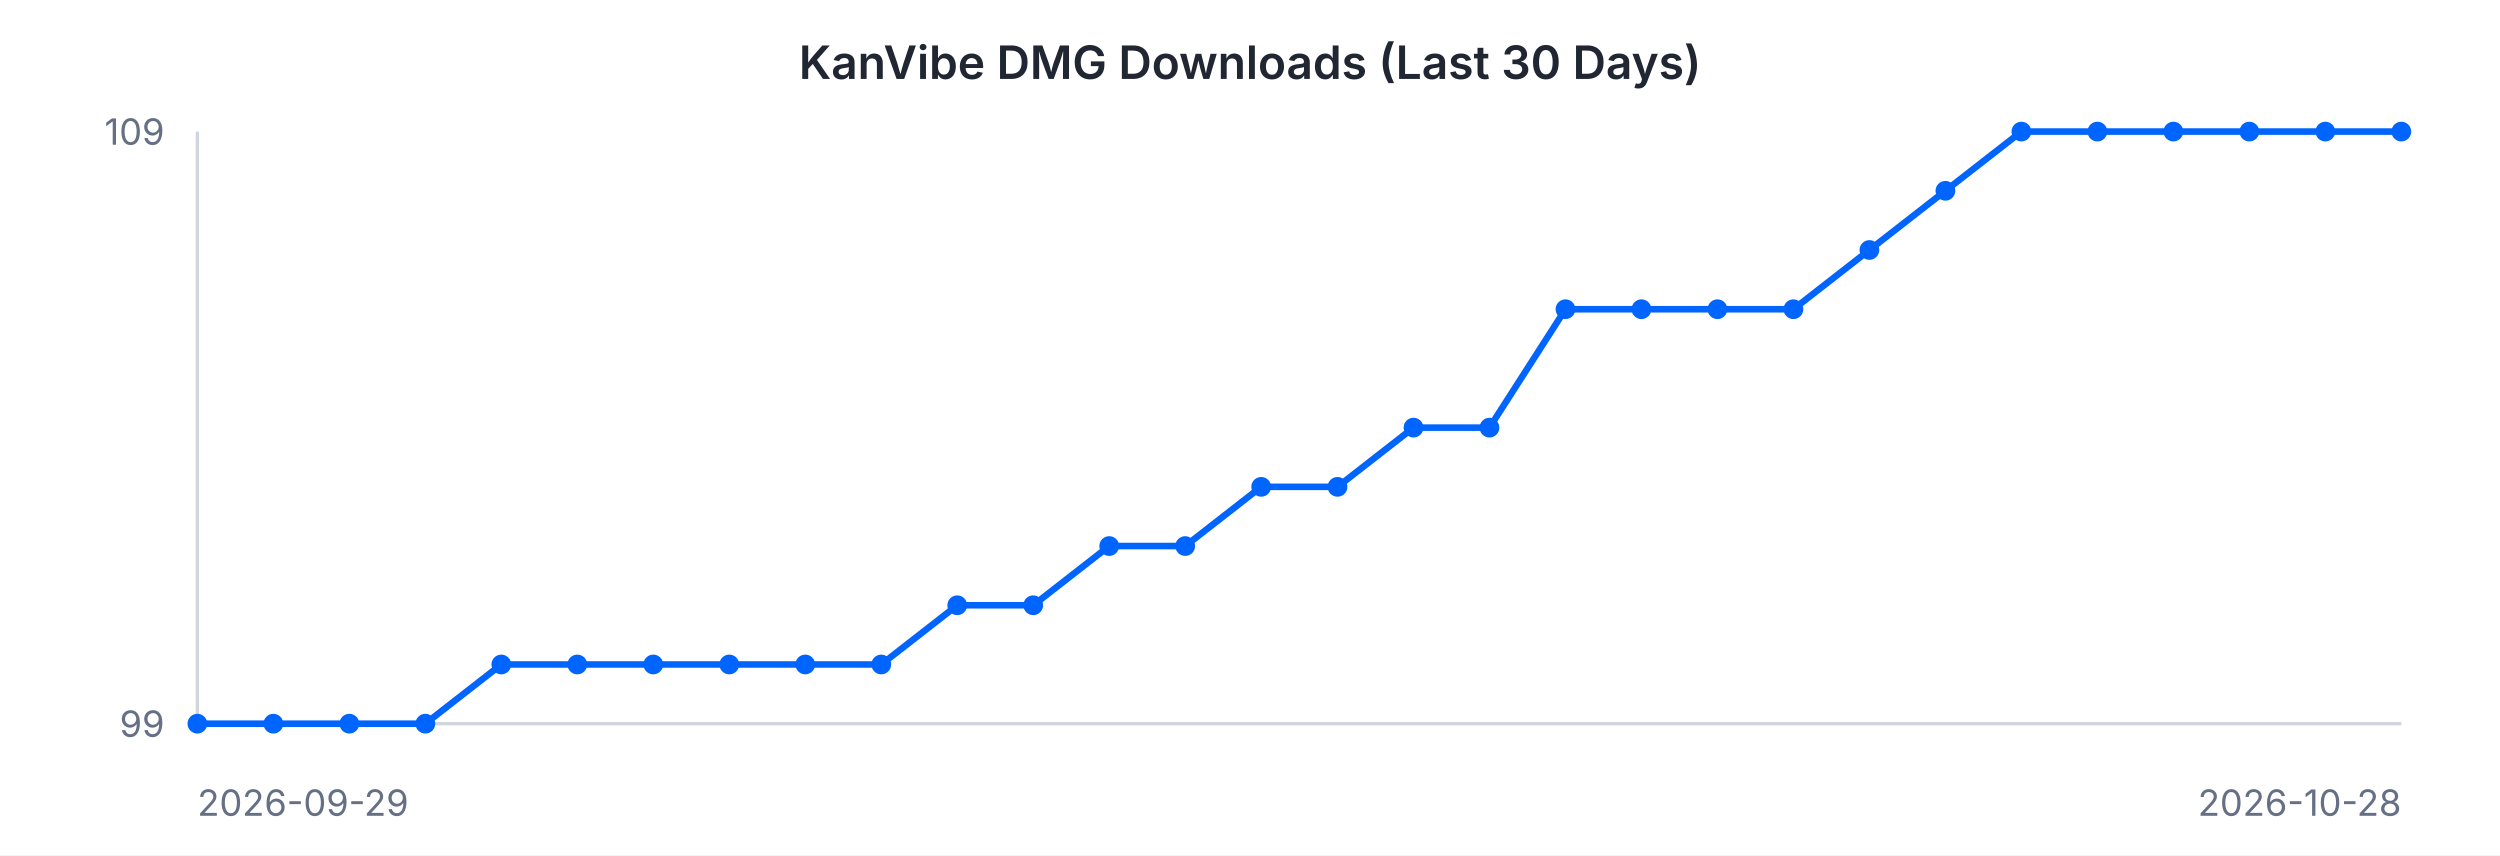
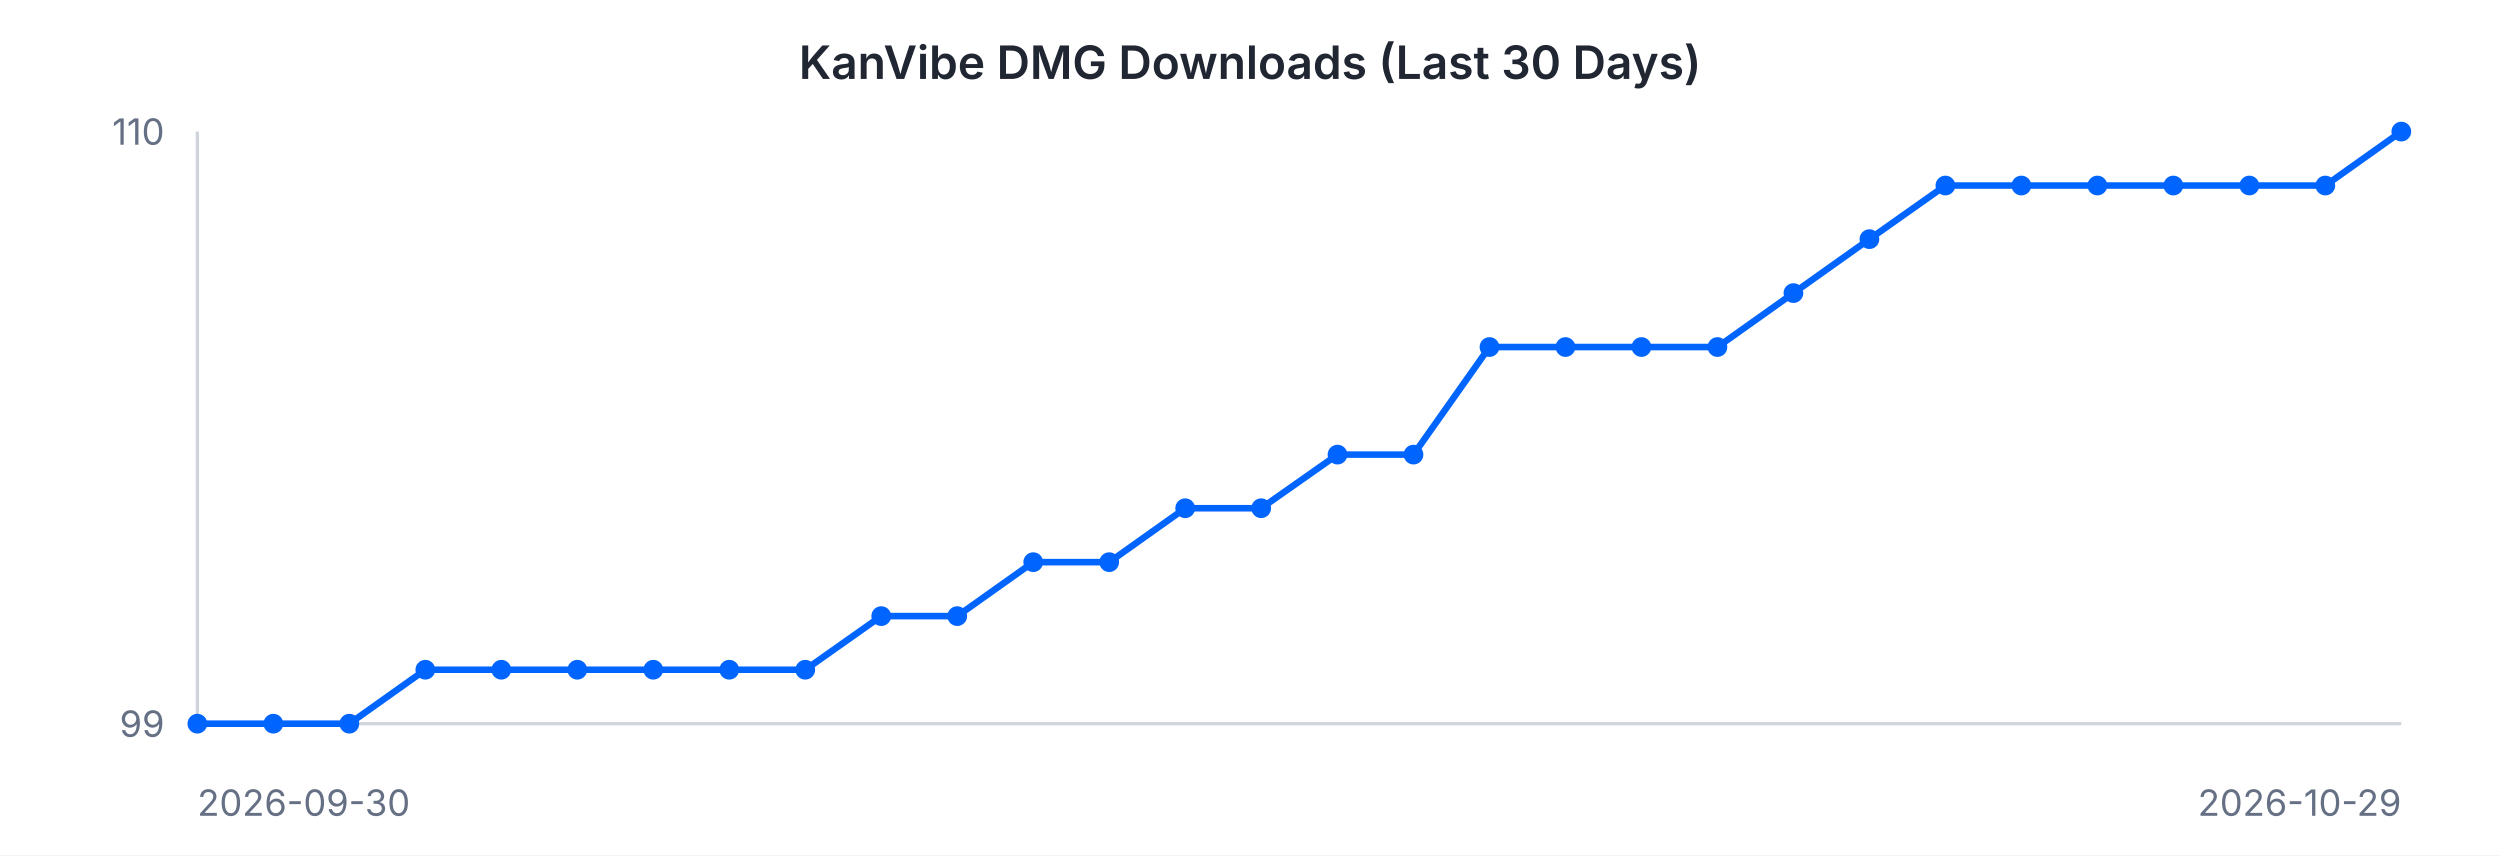
<svg xmlns="http://www.w3.org/2000/svg" width="760" height="260" viewBox="0 0 760 260" font-family="-apple-system, BlinkMacSystemFont, 'Segoe UI', sans-serif">
  <rect width="760" height="260" fill="#ffffff" />
  <text x="380" y="24" text-anchor="middle" font-size="14" font-weight="600" fill="#202632">KanVibe DMG Downloads (Last 30 Days)</text>
  <line x1="60" y1="40" x2="60" y2="220" stroke="#d0d5dd" stroke-width="1" />
  <line x1="60" y1="220" x2="730" y2="220" stroke="#d0d5dd" stroke-width="1" />
-   <path d="M 60.0 220.0 L 83.1 220.0 L 106.2 220.0 L 129.3 220.0 L 152.4 202.0 L 175.5 202.0 L 198.6 202.0 L 221.7 202.0 L 244.8 202.0 L 267.9 202.0 L 291.0 184.0 L 314.1 184.0 L 337.2 166.0 L 360.3 166.0 L 383.4 148.0 L 406.6 148.0 L 429.7 130.0 L 452.8 130.0 L 475.9 94.0 L 499.0 94.0 L 522.1 94.0 L 545.2 94.0 L 568.3 76.0 L 591.4 58.0 L 614.5 40.0 L 637.6 40.0 L 660.7 40.0 L 683.8 40.0 L 706.9 40.0 L 730.0 40.0" fill="none" stroke="#0064FF" stroke-width="2" />
+   <path d="M 60.0 220.0 L 83.1 220.0 L 106.2 220.0 L 129.3 203.6 L 152.4 203.6 L 175.5 203.6 L 198.6 203.6 L 221.7 203.6 L 244.8 203.6 L 267.9 187.3 L 291.0 187.3 L 314.1 170.9 L 337.2 170.9 L 360.3 154.5 L 383.4 154.5 L 406.6 138.2 L 429.7 138.2 L 452.8 105.5 L 475.9 105.5 L 499.0 105.5 L 522.1 105.5 L 545.2 89.1 L 568.3 72.7 L 591.4 56.4 L 614.5 56.4 L 637.6 56.4 L 660.7 56.4 L 683.8 56.4 L 706.9 56.4 L 730.0 40.0" fill="none" stroke="#0064FF" stroke-width="2" />
  <circle cx="60.0" cy="220.0" r="3" fill="#0064FF" />
  <circle cx="83.1" cy="220.0" r="3" fill="#0064FF" />
  <circle cx="106.2" cy="220.0" r="3" fill="#0064FF" />
-   <circle cx="129.3" cy="220.0" r="3" fill="#0064FF" />
-   <circle cx="152.4" cy="202.0" r="3" fill="#0064FF" />
-   <circle cx="175.5" cy="202.0" r="3" fill="#0064FF" />
-   <circle cx="198.6" cy="202.0" r="3" fill="#0064FF" />
-   <circle cx="221.7" cy="202.0" r="3" fill="#0064FF" />
-   <circle cx="244.8" cy="202.0" r="3" fill="#0064FF" />
-   <circle cx="267.9" cy="202.0" r="3" fill="#0064FF" />
-   <circle cx="291.0" cy="184.0" r="3" fill="#0064FF" />
-   <circle cx="314.1" cy="184.0" r="3" fill="#0064FF" />
-   <circle cx="337.2" cy="166.0" r="3" fill="#0064FF" />
-   <circle cx="360.3" cy="166.0" r="3" fill="#0064FF" />
-   <circle cx="383.4" cy="148.0" r="3" fill="#0064FF" />
-   <circle cx="406.6" cy="148.0" r="3" fill="#0064FF" />
-   <circle cx="429.7" cy="130.0" r="3" fill="#0064FF" />
-   <circle cx="452.8" cy="130.0" r="3" fill="#0064FF" />
-   <circle cx="475.9" cy="94.0" r="3" fill="#0064FF" />
-   <circle cx="499.0" cy="94.0" r="3" fill="#0064FF" />
-   <circle cx="522.1" cy="94.0" r="3" fill="#0064FF" />
-   <circle cx="545.2" cy="94.0" r="3" fill="#0064FF" />
-   <circle cx="568.3" cy="76.0" r="3" fill="#0064FF" />
-   <circle cx="591.4" cy="58.0" r="3" fill="#0064FF" />
-   <circle cx="614.5" cy="40.0" r="3" fill="#0064FF" />
-   <circle cx="637.6" cy="40.0" r="3" fill="#0064FF" />
-   <circle cx="660.7" cy="40.0" r="3" fill="#0064FF" />
-   <circle cx="683.8" cy="40.0" r="3" fill="#0064FF" />
-   <circle cx="706.9" cy="40.0" r="3" fill="#0064FF" />
+   <circle cx="129.3" cy="203.6" r="3" fill="#0064FF" />
+   <circle cx="152.4" cy="203.6" r="3" fill="#0064FF" />
+   <circle cx="175.5" cy="203.6" r="3" fill="#0064FF" />
+   <circle cx="198.6" cy="203.6" r="3" fill="#0064FF" />
+   <circle cx="221.7" cy="203.6" r="3" fill="#0064FF" />
+   <circle cx="244.8" cy="203.6" r="3" fill="#0064FF" />
+   <circle cx="267.9" cy="187.3" r="3" fill="#0064FF" />
+   <circle cx="291.0" cy="187.3" r="3" fill="#0064FF" />
+   <circle cx="314.1" cy="170.9" r="3" fill="#0064FF" />
+   <circle cx="337.2" cy="170.9" r="3" fill="#0064FF" />
+   <circle cx="360.3" cy="154.5" r="3" fill="#0064FF" />
+   <circle cx="383.4" cy="154.5" r="3" fill="#0064FF" />
+   <circle cx="406.6" cy="138.2" r="3" fill="#0064FF" />
+   <circle cx="429.7" cy="138.2" r="3" fill="#0064FF" />
+   <circle cx="452.8" cy="105.5" r="3" fill="#0064FF" />
+   <circle cx="475.9" cy="105.5" r="3" fill="#0064FF" />
+   <circle cx="499.0" cy="105.5" r="3" fill="#0064FF" />
+   <circle cx="522.1" cy="105.5" r="3" fill="#0064FF" />
+   <circle cx="545.2" cy="89.1" r="3" fill="#0064FF" />
+   <circle cx="568.3" cy="72.7" r="3" fill="#0064FF" />
+   <circle cx="591.4" cy="56.4" r="3" fill="#0064FF" />
+   <circle cx="614.5" cy="56.4" r="3" fill="#0064FF" />
+   <circle cx="637.6" cy="56.4" r="3" fill="#0064FF" />
+   <circle cx="660.7" cy="56.4" r="3" fill="#0064FF" />
+   <circle cx="683.8" cy="56.4" r="3" fill="#0064FF" />
+   <circle cx="706.9" cy="56.4" r="3" fill="#0064FF" />
  <circle cx="730.0" cy="40.0" r="3" fill="#0064FF" />
-   <text x="50" y="44" text-anchor="end" font-size="11" fill="#667085">109</text>
+   <text x="50" y="44" text-anchor="end" font-size="11" fill="#667085">110</text>
  <text x="50" y="224" text-anchor="end" font-size="11" fill="#667085">99</text>
-   <text x="60" y="248" text-anchor="start" font-size="11" fill="#667085">2026-09-29</text>
-   <text x="730" y="248" text-anchor="end" font-size="11" fill="#667085">2026-10-28</text>
+   <text x="60" y="248" text-anchor="start" font-size="11" fill="#667085">2026-09-30</text>
+   <text x="730" y="248" text-anchor="end" font-size="11" fill="#667085">2026-10-29</text>
</svg>
